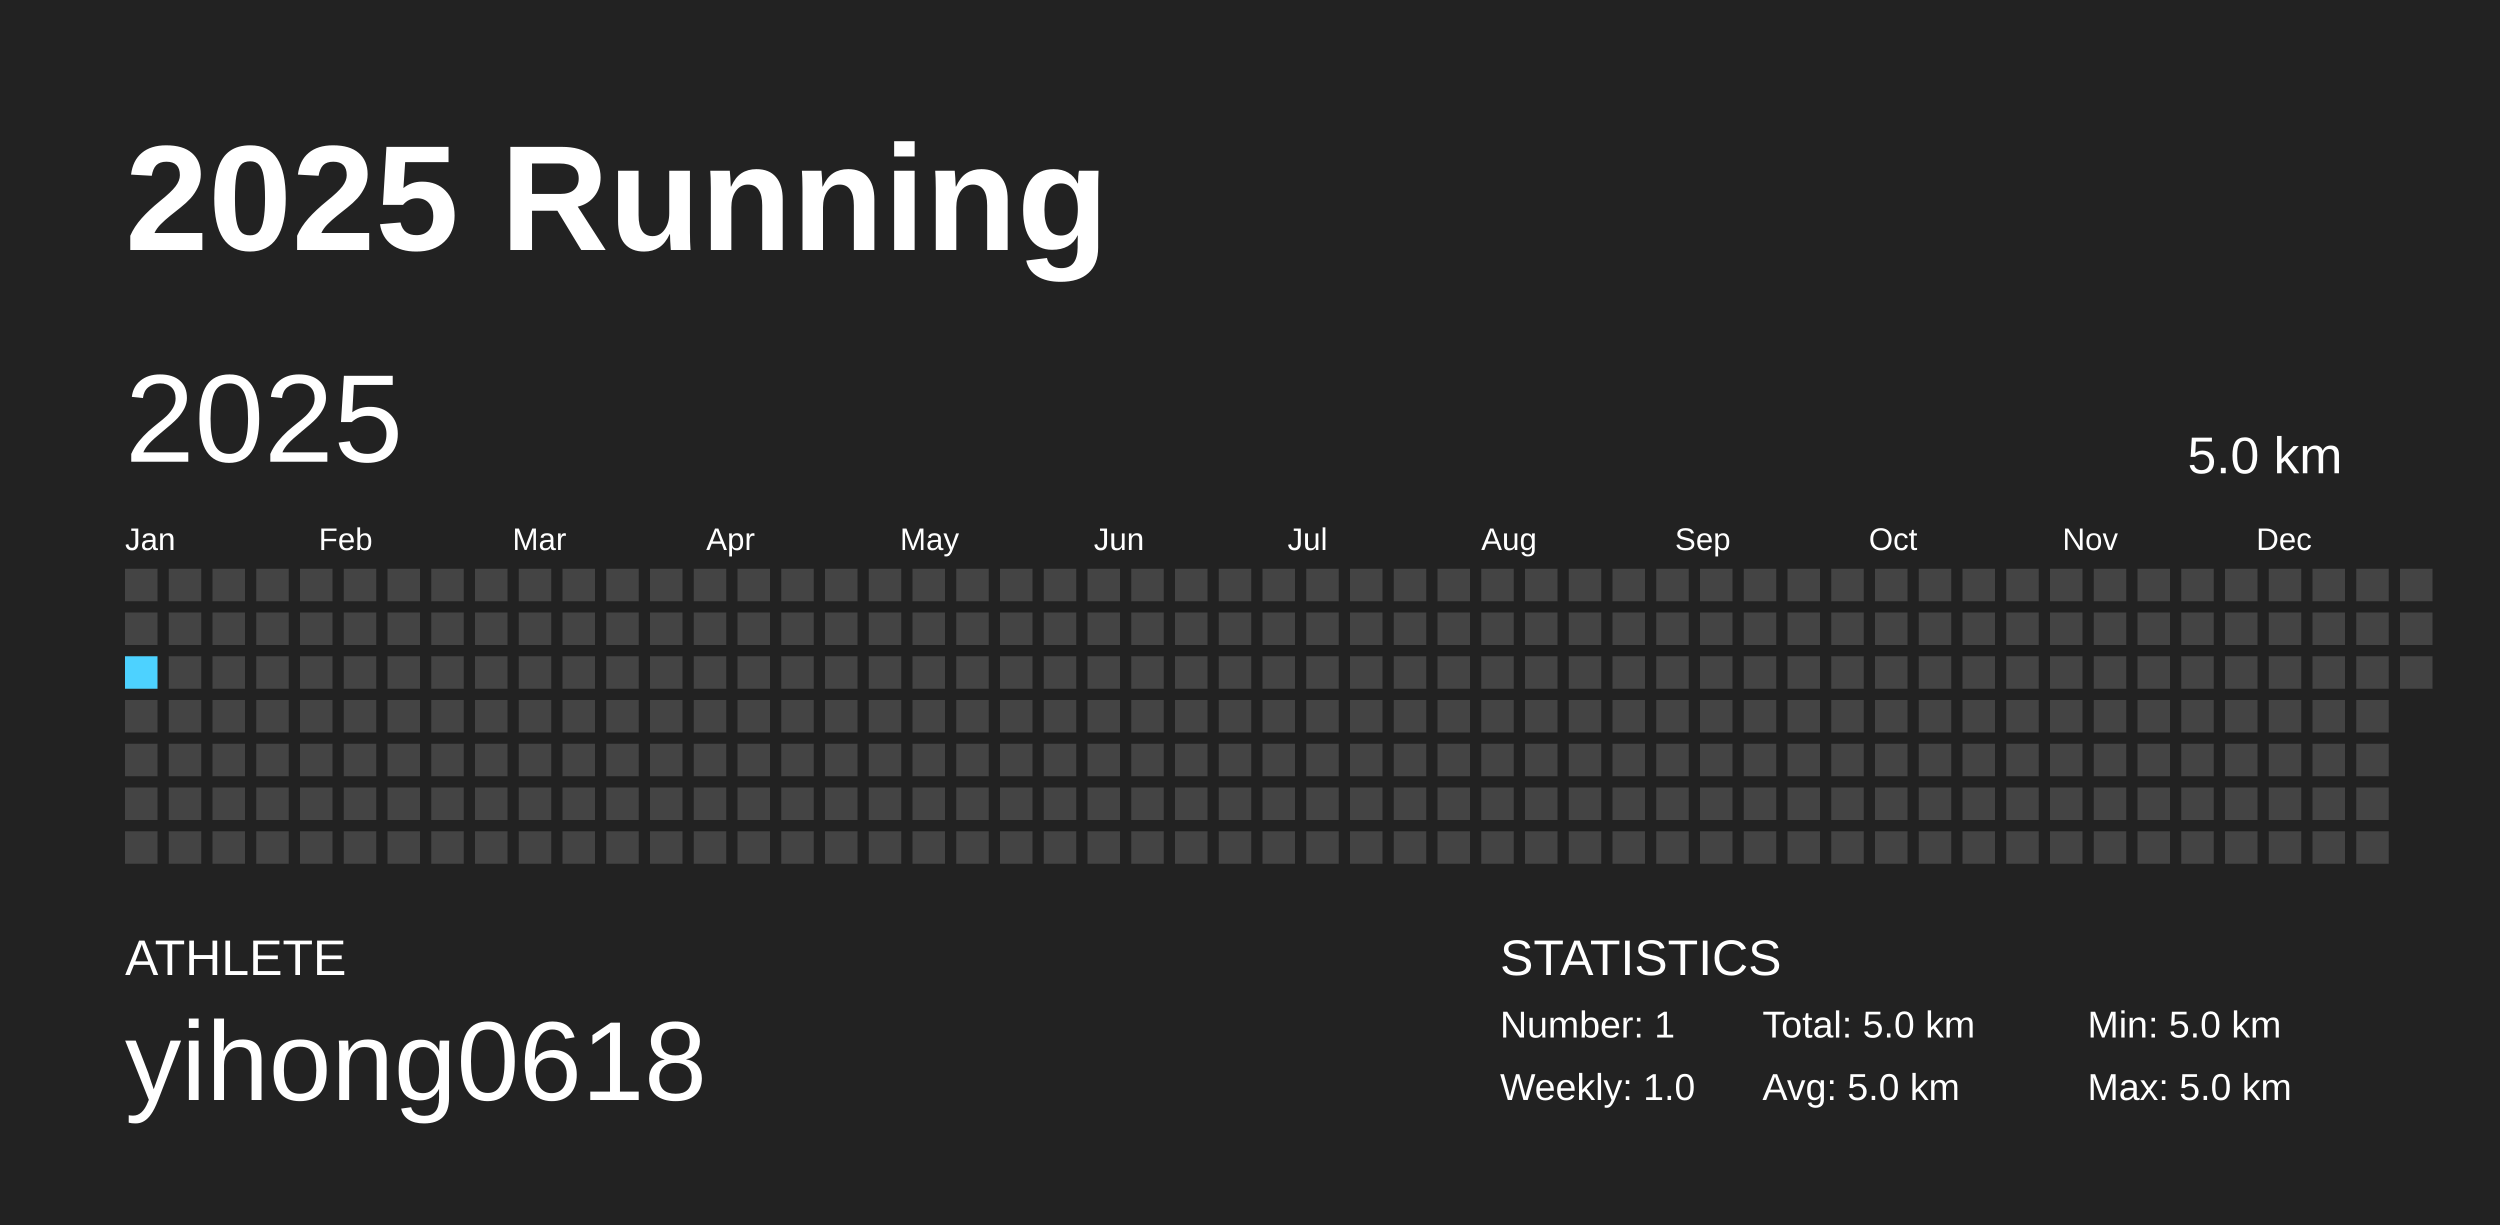
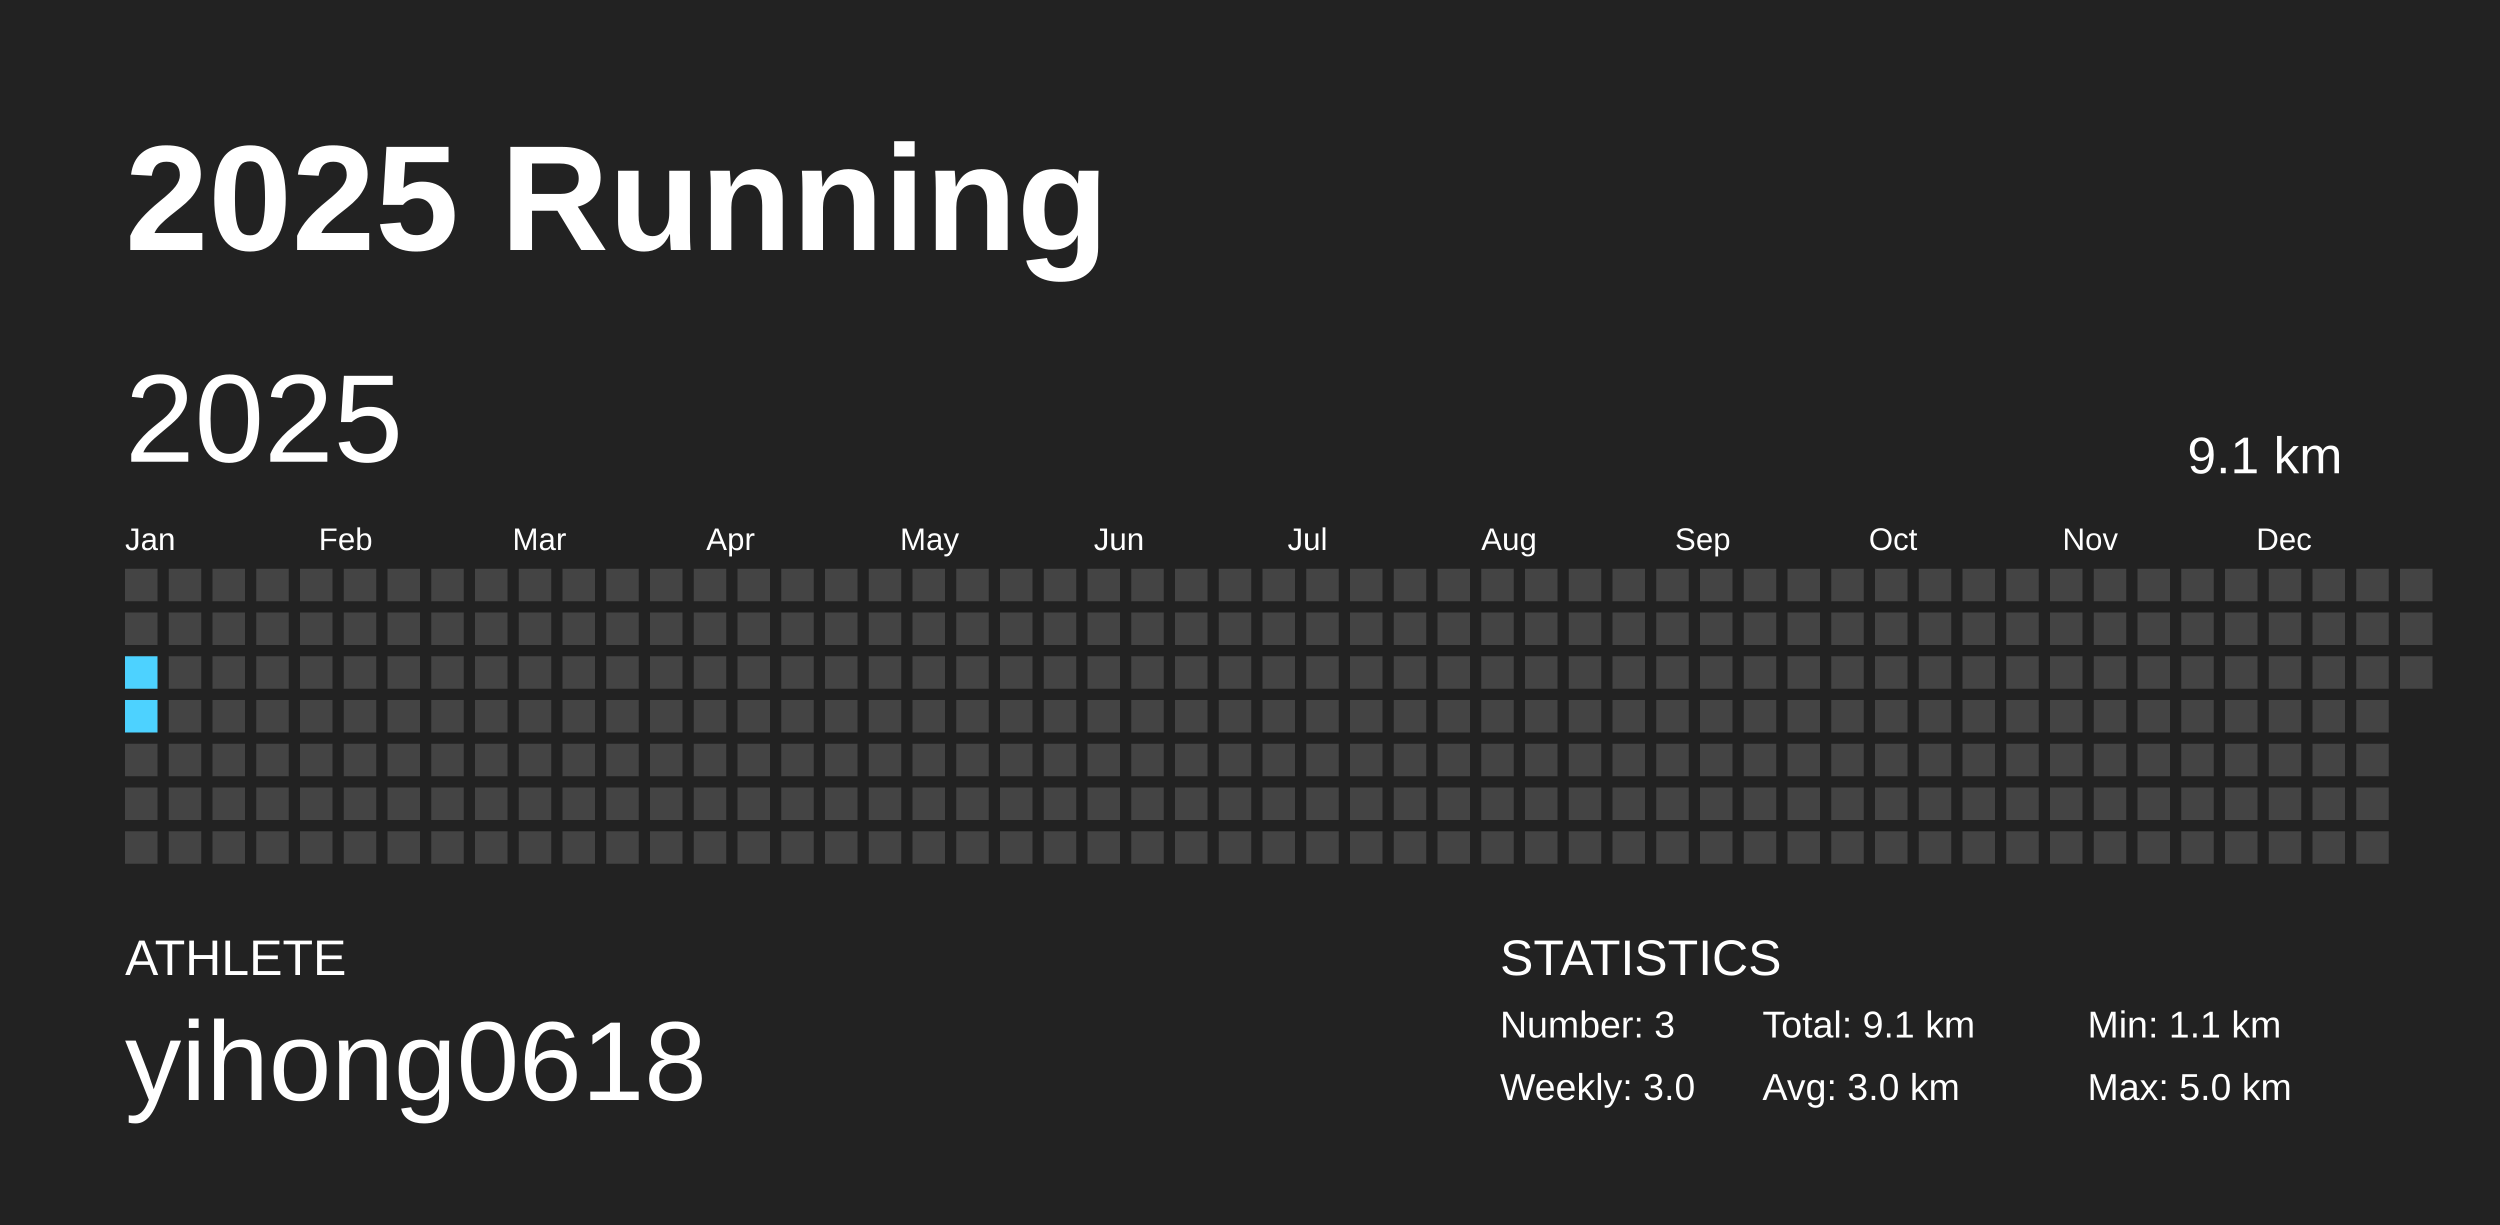
<svg xmlns="http://www.w3.org/2000/svg" baseProfile="full" height="98mm" version="1.1" viewBox="0,0,200,98" width="200mm">
  <defs />
  <rect fill="#222222" height="98" width="200" x="0" y="0" />
  <text fill="#FFFFFF" style="font-size:12px; font-family:Arial; font-weight:bold;" x="10" y="20">2025 Running</text>
  <text fill="#FFFFFF" style="font-size:4px; font-family:Arial" x="10" y="78">ATHLETE</text>
  <text fill="#FFFFFF" style="font-size:9px; font-family:Arial" x="10" y="88">yihong0618</text>
  <text fill="#FFFFFF" style="font-size:4px; font-family:Arial" x="120" y="78">STATISTICS</text>
-   <text fill="#FFFFFF" style="font-size:3px; font-family:Arial" x="120" y="83">Number: 1</text>
-   <text fill="#FFFFFF" style="font-size:3px; font-family:Arial" x="120" y="88">Weekly: 1.0</text>
-   <text fill="#FFFFFF" style="font-size:3px; font-family:Arial" x="141" y="83">Total: 5.0 km</text>
-   <text fill="#FFFFFF" style="font-size:3px; font-family:Arial" x="141" y="88">Avg: 5.0 km</text>
-   <text fill="#FFFFFF" style="font-size:3px; font-family:Arial" x="167" y="83">Min: 5.0 km</text>
+   <text fill="#FFFFFF" style="font-size:3px; font-family:Arial" x="120" y="83">Number: 3</text>
+   <text fill="#FFFFFF" style="font-size:3px; font-family:Arial" x="120" y="88">Weekly: 3.0</text>
+   <text fill="#FFFFFF" style="font-size:3px; font-family:Arial" x="141" y="83">Total: 9.1 km</text>
+   <text fill="#FFFFFF" style="font-size:3px; font-family:Arial" x="141" y="88">Avg: 3.0 km</text>
+   <text fill="#FFFFFF" style="font-size:3px; font-family:Arial" x="167" y="83">Min: 1.1 km</text>
  <text fill="#FFFFFF" style="font-size:3px; font-family:Arial" x="167" y="88">Max: 5.0 km</text>
  <text dominant-baseline="hanging" fill="#FFFFFF" style="font-size:10.0px; font-family:Arial;" x="10" y="30">2025</text>
-   <text dominant-baseline="hanging" fill="#FFFFFF" style="font-size:4.125px; font-family:Arial;" x="175" y="35">5.0 km</text>
+   <text dominant-baseline="hanging" fill="#FFFFFF" style="font-size:4.125px; font-family:Arial;" x="175" y="35">9.1 km</text>
  <text fill="#FFFFFF" style="font-size:2.5px; font-family:Arial" x="10.0" y="44">Jan</text>
  <text fill="#FFFFFF" style="font-size:2.5px; font-family:Arial" x="25.5" y="44">Feb</text>
  <text fill="#FFFFFF" style="font-size:2.5px; font-family:Arial" x="41.0" y="44">Mar</text>
  <text fill="#FFFFFF" style="font-size:2.5px; font-family:Arial" x="56.5" y="44">Apr</text>
  <text fill="#FFFFFF" style="font-size:2.5px; font-family:Arial" x="72.0" y="44">May</text>
  <text fill="#FFFFFF" style="font-size:2.5px; font-family:Arial" x="87.5" y="44">Jun</text>
  <text fill="#FFFFFF" style="font-size:2.5px; font-family:Arial" x="103.0" y="44">Jul</text>
  <text fill="#FFFFFF" style="font-size:2.5px; font-family:Arial" x="118.5" y="44">Aug</text>
  <text fill="#FFFFFF" style="font-size:2.5px; font-family:Arial" x="134.0" y="44">Sep</text>
  <text fill="#FFFFFF" style="font-size:2.5px; font-family:Arial" x="149.5" y="44">Oct</text>
  <text fill="#FFFFFF" style="font-size:2.5px; font-family:Arial" x="165.0" y="44">Nov</text>
  <text fill="#FFFFFF" style="font-size:2.5px; font-family:Arial" x="180.5" y="44">Dec</text>
  <rect fill="#444444" height="2.6" width="2.6" x="10.0" y="45.5" />
  <rect fill="#444444" height="2.6" width="2.6" x="10.0" y="49.0" />
-   <rect fill="#4DD2FF" height="2.6" width="2.6" x="10.0" y="52.5" />
-   <rect fill="#444444" height="2.6" width="2.6" x="10.0" y="56.0" />
+   <rect fill="#4dd2ff" height="2.6" width="2.6" x="10.0" y="52.5" />
+   <rect fill="#4dd2ff" height="2.6" width="2.6" x="10.0" y="56.0" />
  <rect fill="#444444" height="2.6" width="2.6" x="10.0" y="59.5" />
  <rect fill="#444444" height="2.6" width="2.6" x="10.0" y="63.0" />
  <rect fill="#444444" height="2.6" width="2.6" x="10.0" y="66.5" />
  <rect fill="#444444" height="2.6" width="2.6" x="13.5" y="45.5" />
  <rect fill="#444444" height="2.6" width="2.6" x="13.5" y="49.0" />
  <rect fill="#444444" height="2.6" width="2.6" x="13.5" y="52.5" />
  <rect fill="#444444" height="2.6" width="2.6" x="13.5" y="56.0" />
  <rect fill="#444444" height="2.6" width="2.6" x="13.5" y="59.5" />
  <rect fill="#444444" height="2.6" width="2.6" x="13.5" y="63.0" />
  <rect fill="#444444" height="2.6" width="2.6" x="13.5" y="66.5" />
  <rect fill="#444444" height="2.6" width="2.6" x="17.0" y="45.5" />
  <rect fill="#444444" height="2.6" width="2.6" x="17.0" y="49.0" />
  <rect fill="#444444" height="2.6" width="2.6" x="17.0" y="52.5" />
  <rect fill="#444444" height="2.6" width="2.6" x="17.0" y="56.0" />
  <rect fill="#444444" height="2.6" width="2.6" x="17.0" y="59.5" />
  <rect fill="#444444" height="2.6" width="2.6" x="17.0" y="63.0" />
  <rect fill="#444444" height="2.6" width="2.6" x="17.0" y="66.5" />
  <rect fill="#444444" height="2.6" width="2.6" x="20.5" y="45.5" />
  <rect fill="#444444" height="2.6" width="2.6" x="20.5" y="49.0" />
  <rect fill="#444444" height="2.6" width="2.6" x="20.5" y="52.5" />
  <rect fill="#444444" height="2.6" width="2.6" x="20.5" y="56.0" />
  <rect fill="#444444" height="2.6" width="2.6" x="20.5" y="59.5" />
  <rect fill="#444444" height="2.6" width="2.6" x="20.5" y="63.0" />
  <rect fill="#444444" height="2.6" width="2.6" x="20.5" y="66.5" />
  <rect fill="#444444" height="2.6" width="2.6" x="24.0" y="45.5" />
  <rect fill="#444444" height="2.6" width="2.6" x="24.0" y="49.0" />
  <rect fill="#444444" height="2.6" width="2.6" x="24.0" y="52.5" />
  <rect fill="#444444" height="2.6" width="2.6" x="24.0" y="56.0" />
  <rect fill="#444444" height="2.6" width="2.6" x="24.0" y="59.5" />
  <rect fill="#444444" height="2.6" width="2.6" x="24.0" y="63.0" />
  <rect fill="#444444" height="2.6" width="2.6" x="24.0" y="66.5" />
  <rect fill="#444444" height="2.6" width="2.6" x="27.5" y="45.5" />
  <rect fill="#444444" height="2.6" width="2.6" x="27.5" y="49.0" />
  <rect fill="#444444" height="2.6" width="2.6" x="27.5" y="52.5" />
  <rect fill="#444444" height="2.6" width="2.6" x="27.5" y="56.0" />
  <rect fill="#444444" height="2.6" width="2.6" x="27.5" y="59.5" />
  <rect fill="#444444" height="2.6" width="2.6" x="27.5" y="63.0" />
  <rect fill="#444444" height="2.6" width="2.6" x="27.5" y="66.5" />
  <rect fill="#444444" height="2.6" width="2.6" x="31.0" y="45.5" />
  <rect fill="#444444" height="2.6" width="2.6" x="31.0" y="49.0" />
  <rect fill="#444444" height="2.6" width="2.6" x="31.0" y="52.5" />
  <rect fill="#444444" height="2.6" width="2.6" x="31.0" y="56.0" />
  <rect fill="#444444" height="2.6" width="2.6" x="31.0" y="59.5" />
  <rect fill="#444444" height="2.6" width="2.6" x="31.0" y="63.0" />
  <rect fill="#444444" height="2.6" width="2.6" x="31.0" y="66.5" />
  <rect fill="#444444" height="2.6" width="2.6" x="34.5" y="45.5" />
  <rect fill="#444444" height="2.6" width="2.6" x="34.5" y="49.0" />
  <rect fill="#444444" height="2.6" width="2.6" x="34.5" y="52.5" />
  <rect fill="#444444" height="2.6" width="2.6" x="34.5" y="56.0" />
  <rect fill="#444444" height="2.6" width="2.6" x="34.5" y="59.5" />
  <rect fill="#444444" height="2.6" width="2.6" x="34.5" y="63.0" />
  <rect fill="#444444" height="2.6" width="2.6" x="34.5" y="66.5" />
  <rect fill="#444444" height="2.6" width="2.6" x="38.0" y="45.5" />
  <rect fill="#444444" height="2.6" width="2.6" x="38.0" y="49.0" />
  <rect fill="#444444" height="2.6" width="2.6" x="38.0" y="52.5" />
  <rect fill="#444444" height="2.6" width="2.6" x="38.0" y="56.0" />
  <rect fill="#444444" height="2.6" width="2.6" x="38.0" y="59.5" />
  <rect fill="#444444" height="2.6" width="2.6" x="38.0" y="63.0" />
  <rect fill="#444444" height="2.6" width="2.6" x="38.0" y="66.5" />
  <rect fill="#444444" height="2.6" width="2.6" x="41.5" y="45.5" />
  <rect fill="#444444" height="2.6" width="2.6" x="41.5" y="49.0" />
  <rect fill="#444444" height="2.6" width="2.6" x="41.5" y="52.5" />
  <rect fill="#444444" height="2.6" width="2.6" x="41.5" y="56.0" />
  <rect fill="#444444" height="2.6" width="2.6" x="41.5" y="59.5" />
  <rect fill="#444444" height="2.6" width="2.6" x="41.5" y="63.0" />
  <rect fill="#444444" height="2.6" width="2.6" x="41.5" y="66.5" />
  <rect fill="#444444" height="2.6" width="2.6" x="45.0" y="45.5" />
  <rect fill="#444444" height="2.6" width="2.6" x="45.0" y="49.0" />
  <rect fill="#444444" height="2.6" width="2.6" x="45.0" y="52.5" />
  <rect fill="#444444" height="2.6" width="2.6" x="45.0" y="56.0" />
  <rect fill="#444444" height="2.6" width="2.6" x="45.0" y="59.5" />
  <rect fill="#444444" height="2.6" width="2.6" x="45.0" y="63.0" />
  <rect fill="#444444" height="2.6" width="2.6" x="45.0" y="66.5" />
  <rect fill="#444444" height="2.6" width="2.6" x="48.5" y="45.5" />
  <rect fill="#444444" height="2.6" width="2.6" x="48.5" y="49.0" />
  <rect fill="#444444" height="2.6" width="2.6" x="48.5" y="52.5" />
  <rect fill="#444444" height="2.6" width="2.6" x="48.5" y="56.0" />
  <rect fill="#444444" height="2.6" width="2.6" x="48.5" y="59.5" />
  <rect fill="#444444" height="2.6" width="2.6" x="48.5" y="63.0" />
  <rect fill="#444444" height="2.6" width="2.6" x="48.5" y="66.5" />
  <rect fill="#444444" height="2.6" width="2.6" x="52.0" y="45.5" />
  <rect fill="#444444" height="2.6" width="2.6" x="52.0" y="49.0" />
  <rect fill="#444444" height="2.6" width="2.6" x="52.0" y="52.5" />
  <rect fill="#444444" height="2.6" width="2.6" x="52.0" y="56.0" />
  <rect fill="#444444" height="2.6" width="2.6" x="52.0" y="59.5" />
  <rect fill="#444444" height="2.6" width="2.6" x="52.0" y="63.0" />
  <rect fill="#444444" height="2.6" width="2.6" x="52.0" y="66.5" />
  <rect fill="#444444" height="2.6" width="2.6" x="55.5" y="45.5" />
  <rect fill="#444444" height="2.6" width="2.6" x="55.5" y="49.0" />
  <rect fill="#444444" height="2.6" width="2.6" x="55.5" y="52.5" />
  <rect fill="#444444" height="2.6" width="2.6" x="55.5" y="56.0" />
  <rect fill="#444444" height="2.6" width="2.6" x="55.5" y="59.5" />
  <rect fill="#444444" height="2.6" width="2.6" x="55.5" y="63.0" />
  <rect fill="#444444" height="2.6" width="2.6" x="55.5" y="66.5" />
  <rect fill="#444444" height="2.6" width="2.6" x="59.0" y="45.5" />
  <rect fill="#444444" height="2.6" width="2.6" x="59.0" y="49.0" />
  <rect fill="#444444" height="2.6" width="2.6" x="59.0" y="52.5" />
  <rect fill="#444444" height="2.6" width="2.6" x="59.0" y="56.0" />
  <rect fill="#444444" height="2.6" width="2.6" x="59.0" y="59.5" />
  <rect fill="#444444" height="2.6" width="2.6" x="59.0" y="63.0" />
  <rect fill="#444444" height="2.6" width="2.6" x="59.0" y="66.5" />
  <rect fill="#444444" height="2.6" width="2.6" x="62.5" y="45.5" />
  <rect fill="#444444" height="2.6" width="2.6" x="62.5" y="49.0" />
  <rect fill="#444444" height="2.6" width="2.6" x="62.5" y="52.5" />
  <rect fill="#444444" height="2.6" width="2.6" x="62.5" y="56.0" />
  <rect fill="#444444" height="2.6" width="2.6" x="62.5" y="59.5" />
  <rect fill="#444444" height="2.6" width="2.6" x="62.5" y="63.0" />
  <rect fill="#444444" height="2.6" width="2.6" x="62.5" y="66.5" />
  <rect fill="#444444" height="2.6" width="2.6" x="66.0" y="45.5" />
  <rect fill="#444444" height="2.6" width="2.6" x="66.0" y="49.0" />
  <rect fill="#444444" height="2.6" width="2.6" x="66.0" y="52.5" />
  <rect fill="#444444" height="2.6" width="2.6" x="66.0" y="56.0" />
  <rect fill="#444444" height="2.6" width="2.6" x="66.0" y="59.5" />
  <rect fill="#444444" height="2.6" width="2.6" x="66.0" y="63.0" />
  <rect fill="#444444" height="2.6" width="2.6" x="66.0" y="66.5" />
  <rect fill="#444444" height="2.6" width="2.6" x="69.5" y="45.5" />
  <rect fill="#444444" height="2.6" width="2.6" x="69.5" y="49.0" />
  <rect fill="#444444" height="2.6" width="2.6" x="69.5" y="52.5" />
  <rect fill="#444444" height="2.6" width="2.6" x="69.5" y="56.0" />
  <rect fill="#444444" height="2.6" width="2.6" x="69.5" y="59.5" />
  <rect fill="#444444" height="2.6" width="2.6" x="69.5" y="63.0" />
  <rect fill="#444444" height="2.6" width="2.6" x="69.5" y="66.5" />
  <rect fill="#444444" height="2.6" width="2.6" x="73.0" y="45.5" />
  <rect fill="#444444" height="2.6" width="2.6" x="73.0" y="49.0" />
  <rect fill="#444444" height="2.6" width="2.6" x="73.0" y="52.5" />
  <rect fill="#444444" height="2.6" width="2.6" x="73.0" y="56.0" />
  <rect fill="#444444" height="2.6" width="2.6" x="73.0" y="59.5" />
  <rect fill="#444444" height="2.6" width="2.6" x="73.0" y="63.0" />
  <rect fill="#444444" height="2.6" width="2.6" x="73.0" y="66.5" />
  <rect fill="#444444" height="2.6" width="2.6" x="76.5" y="45.5" />
  <rect fill="#444444" height="2.6" width="2.6" x="76.5" y="49.0" />
  <rect fill="#444444" height="2.6" width="2.6" x="76.5" y="52.5" />
  <rect fill="#444444" height="2.6" width="2.6" x="76.5" y="56.0" />
  <rect fill="#444444" height="2.6" width="2.6" x="76.5" y="59.5" />
  <rect fill="#444444" height="2.6" width="2.6" x="76.5" y="63.0" />
  <rect fill="#444444" height="2.6" width="2.6" x="76.5" y="66.5" />
  <rect fill="#444444" height="2.6" width="2.6" x="80.0" y="45.5" />
  <rect fill="#444444" height="2.6" width="2.6" x="80.0" y="49.0" />
  <rect fill="#444444" height="2.6" width="2.6" x="80.0" y="52.5" />
  <rect fill="#444444" height="2.6" width="2.6" x="80.0" y="56.0" />
  <rect fill="#444444" height="2.6" width="2.6" x="80.0" y="59.5" />
  <rect fill="#444444" height="2.6" width="2.6" x="80.0" y="63.0" />
  <rect fill="#444444" height="2.6" width="2.6" x="80.0" y="66.5" />
  <rect fill="#444444" height="2.6" width="2.6" x="83.5" y="45.5" />
  <rect fill="#444444" height="2.6" width="2.6" x="83.5" y="49.0" />
  <rect fill="#444444" height="2.6" width="2.6" x="83.5" y="52.5" />
  <rect fill="#444444" height="2.6" width="2.6" x="83.5" y="56.0" />
  <rect fill="#444444" height="2.6" width="2.6" x="83.5" y="59.5" />
  <rect fill="#444444" height="2.6" width="2.6" x="83.5" y="63.0" />
  <rect fill="#444444" height="2.6" width="2.6" x="83.5" y="66.5" />
  <rect fill="#444444" height="2.6" width="2.6" x="87.0" y="45.5" />
  <rect fill="#444444" height="2.6" width="2.6" x="87.0" y="49.0" />
  <rect fill="#444444" height="2.6" width="2.6" x="87.0" y="52.5" />
  <rect fill="#444444" height="2.6" width="2.6" x="87.0" y="56.0" />
  <rect fill="#444444" height="2.6" width="2.6" x="87.0" y="59.5" />
  <rect fill="#444444" height="2.6" width="2.6" x="87.0" y="63.0" />
  <rect fill="#444444" height="2.6" width="2.6" x="87.0" y="66.5" />
  <rect fill="#444444" height="2.6" width="2.6" x="90.5" y="45.5" />
  <rect fill="#444444" height="2.6" width="2.6" x="90.5" y="49.0" />
  <rect fill="#444444" height="2.6" width="2.6" x="90.5" y="52.5" />
  <rect fill="#444444" height="2.6" width="2.6" x="90.5" y="56.0" />
  <rect fill="#444444" height="2.6" width="2.6" x="90.5" y="59.5" />
  <rect fill="#444444" height="2.6" width="2.6" x="90.5" y="63.0" />
  <rect fill="#444444" height="2.6" width="2.6" x="90.5" y="66.5" />
  <rect fill="#444444" height="2.6" width="2.6" x="94.0" y="45.5" />
  <rect fill="#444444" height="2.6" width="2.6" x="94.0" y="49.0" />
  <rect fill="#444444" height="2.6" width="2.6" x="94.0" y="52.5" />
  <rect fill="#444444" height="2.6" width="2.6" x="94.0" y="56.0" />
  <rect fill="#444444" height="2.6" width="2.6" x="94.0" y="59.5" />
  <rect fill="#444444" height="2.6" width="2.6" x="94.0" y="63.0" />
  <rect fill="#444444" height="2.6" width="2.6" x="94.0" y="66.5" />
  <rect fill="#444444" height="2.6" width="2.6" x="97.5" y="45.5" />
  <rect fill="#444444" height="2.6" width="2.6" x="97.5" y="49.0" />
  <rect fill="#444444" height="2.6" width="2.6" x="97.5" y="52.5" />
  <rect fill="#444444" height="2.6" width="2.6" x="97.5" y="56.0" />
  <rect fill="#444444" height="2.6" width="2.6" x="97.5" y="59.5" />
  <rect fill="#444444" height="2.6" width="2.6" x="97.5" y="63.0" />
  <rect fill="#444444" height="2.6" width="2.6" x="97.5" y="66.5" />
  <rect fill="#444444" height="2.6" width="2.6" x="101.0" y="45.5" />
  <rect fill="#444444" height="2.6" width="2.6" x="101.0" y="49.0" />
  <rect fill="#444444" height="2.6" width="2.6" x="101.0" y="52.5" />
  <rect fill="#444444" height="2.6" width="2.6" x="101.0" y="56.0" />
  <rect fill="#444444" height="2.6" width="2.6" x="101.0" y="59.5" />
  <rect fill="#444444" height="2.6" width="2.6" x="101.0" y="63.0" />
  <rect fill="#444444" height="2.6" width="2.6" x="101.0" y="66.5" />
  <rect fill="#444444" height="2.6" width="2.6" x="104.5" y="45.5" />
  <rect fill="#444444" height="2.6" width="2.6" x="104.5" y="49.0" />
  <rect fill="#444444" height="2.6" width="2.6" x="104.5" y="52.5" />
  <rect fill="#444444" height="2.6" width="2.6" x="104.5" y="56.0" />
  <rect fill="#444444" height="2.6" width="2.6" x="104.5" y="59.5" />
  <rect fill="#444444" height="2.6" width="2.6" x="104.5" y="63.0" />
  <rect fill="#444444" height="2.6" width="2.6" x="104.5" y="66.5" />
  <rect fill="#444444" height="2.6" width="2.6" x="108.0" y="45.5" />
  <rect fill="#444444" height="2.6" width="2.6" x="108.0" y="49.0" />
  <rect fill="#444444" height="2.6" width="2.6" x="108.0" y="52.5" />
  <rect fill="#444444" height="2.6" width="2.6" x="108.0" y="56.0" />
  <rect fill="#444444" height="2.6" width="2.6" x="108.0" y="59.5" />
  <rect fill="#444444" height="2.6" width="2.6" x="108.0" y="63.0" />
  <rect fill="#444444" height="2.6" width="2.6" x="108.0" y="66.5" />
  <rect fill="#444444" height="2.6" width="2.6" x="111.5" y="45.5" />
  <rect fill="#444444" height="2.6" width="2.6" x="111.5" y="49.0" />
  <rect fill="#444444" height="2.6" width="2.6" x="111.5" y="52.5" />
  <rect fill="#444444" height="2.6" width="2.6" x="111.5" y="56.0" />
  <rect fill="#444444" height="2.6" width="2.6" x="111.5" y="59.5" />
  <rect fill="#444444" height="2.6" width="2.6" x="111.5" y="63.0" />
  <rect fill="#444444" height="2.6" width="2.6" x="111.5" y="66.5" />
  <rect fill="#444444" height="2.6" width="2.6" x="115.0" y="45.5" />
  <rect fill="#444444" height="2.6" width="2.6" x="115.0" y="49.0" />
  <rect fill="#444444" height="2.6" width="2.6" x="115.0" y="52.5" />
  <rect fill="#444444" height="2.6" width="2.6" x="115.0" y="56.0" />
  <rect fill="#444444" height="2.6" width="2.6" x="115.0" y="59.5" />
  <rect fill="#444444" height="2.6" width="2.6" x="115.0" y="63.0" />
  <rect fill="#444444" height="2.6" width="2.6" x="115.0" y="66.5" />
  <rect fill="#444444" height="2.6" width="2.6" x="118.5" y="45.5" />
  <rect fill="#444444" height="2.6" width="2.6" x="118.5" y="49.0" />
  <rect fill="#444444" height="2.6" width="2.6" x="118.5" y="52.5" />
  <rect fill="#444444" height="2.6" width="2.6" x="118.5" y="56.0" />
  <rect fill="#444444" height="2.6" width="2.6" x="118.5" y="59.5" />
  <rect fill="#444444" height="2.6" width="2.6" x="118.5" y="63.0" />
  <rect fill="#444444" height="2.6" width="2.6" x="118.5" y="66.5" />
  <rect fill="#444444" height="2.6" width="2.6" x="122.0" y="45.5" />
  <rect fill="#444444" height="2.6" width="2.6" x="122.0" y="49.0" />
  <rect fill="#444444" height="2.6" width="2.6" x="122.0" y="52.5" />
  <rect fill="#444444" height="2.6" width="2.6" x="122.0" y="56.0" />
  <rect fill="#444444" height="2.6" width="2.6" x="122.0" y="59.5" />
  <rect fill="#444444" height="2.6" width="2.6" x="122.0" y="63.0" />
  <rect fill="#444444" height="2.6" width="2.6" x="122.0" y="66.5" />
  <rect fill="#444444" height="2.6" width="2.6" x="125.5" y="45.5" />
  <rect fill="#444444" height="2.6" width="2.6" x="125.5" y="49.0" />
  <rect fill="#444444" height="2.6" width="2.6" x="125.5" y="52.5" />
  <rect fill="#444444" height="2.6" width="2.6" x="125.5" y="56.0" />
  <rect fill="#444444" height="2.6" width="2.6" x="125.5" y="59.5" />
  <rect fill="#444444" height="2.6" width="2.6" x="125.5" y="63.0" />
  <rect fill="#444444" height="2.6" width="2.6" x="125.5" y="66.5" />
  <rect fill="#444444" height="2.6" width="2.6" x="129.0" y="45.5" />
  <rect fill="#444444" height="2.6" width="2.6" x="129.0" y="49.0" />
  <rect fill="#444444" height="2.6" width="2.6" x="129.0" y="52.5" />
  <rect fill="#444444" height="2.6" width="2.6" x="129.0" y="56.0" />
  <rect fill="#444444" height="2.6" width="2.6" x="129.0" y="59.5" />
  <rect fill="#444444" height="2.6" width="2.6" x="129.0" y="63.0" />
  <rect fill="#444444" height="2.6" width="2.6" x="129.0" y="66.5" />
  <rect fill="#444444" height="2.6" width="2.6" x="132.5" y="45.5" />
  <rect fill="#444444" height="2.6" width="2.6" x="132.5" y="49.0" />
  <rect fill="#444444" height="2.6" width="2.6" x="132.5" y="52.5" />
  <rect fill="#444444" height="2.6" width="2.6" x="132.5" y="56.0" />
  <rect fill="#444444" height="2.6" width="2.6" x="132.5" y="59.5" />
  <rect fill="#444444" height="2.6" width="2.6" x="132.5" y="63.0" />
  <rect fill="#444444" height="2.6" width="2.6" x="132.5" y="66.5" />
  <rect fill="#444444" height="2.6" width="2.6" x="136.0" y="45.5" />
  <rect fill="#444444" height="2.6" width="2.6" x="136.0" y="49.0" />
  <rect fill="#444444" height="2.6" width="2.6" x="136.0" y="52.5" />
  <rect fill="#444444" height="2.6" width="2.6" x="136.0" y="56.0" />
  <rect fill="#444444" height="2.6" width="2.6" x="136.0" y="59.5" />
  <rect fill="#444444" height="2.6" width="2.6" x="136.0" y="63.0" />
  <rect fill="#444444" height="2.6" width="2.6" x="136.0" y="66.5" />
  <rect fill="#444444" height="2.6" width="2.6" x="139.5" y="45.5" />
  <rect fill="#444444" height="2.6" width="2.6" x="139.5" y="49.0" />
  <rect fill="#444444" height="2.6" width="2.6" x="139.5" y="52.5" />
  <rect fill="#444444" height="2.6" width="2.6" x="139.5" y="56.0" />
  <rect fill="#444444" height="2.6" width="2.6" x="139.5" y="59.5" />
  <rect fill="#444444" height="2.6" width="2.6" x="139.5" y="63.0" />
  <rect fill="#444444" height="2.6" width="2.6" x="139.5" y="66.5" />
  <rect fill="#444444" height="2.6" width="2.6" x="143.0" y="45.5" />
  <rect fill="#444444" height="2.6" width="2.6" x="143.0" y="49.0" />
  <rect fill="#444444" height="2.6" width="2.6" x="143.0" y="52.5" />
  <rect fill="#444444" height="2.6" width="2.6" x="143.0" y="56.0" />
  <rect fill="#444444" height="2.6" width="2.6" x="143.0" y="59.5" />
  <rect fill="#444444" height="2.6" width="2.6" x="143.0" y="63.0" />
  <rect fill="#444444" height="2.6" width="2.6" x="143.0" y="66.5" />
  <rect fill="#444444" height="2.6" width="2.6" x="146.5" y="45.5" />
  <rect fill="#444444" height="2.6" width="2.6" x="146.5" y="49.0" />
  <rect fill="#444444" height="2.6" width="2.6" x="146.5" y="52.5" />
  <rect fill="#444444" height="2.6" width="2.6" x="146.5" y="56.0" />
  <rect fill="#444444" height="2.6" width="2.6" x="146.5" y="59.5" />
  <rect fill="#444444" height="2.6" width="2.6" x="146.5" y="63.0" />
  <rect fill="#444444" height="2.6" width="2.6" x="146.5" y="66.5" />
  <rect fill="#444444" height="2.6" width="2.6" x="150.0" y="45.5" />
  <rect fill="#444444" height="2.6" width="2.6" x="150.0" y="49.0" />
  <rect fill="#444444" height="2.6" width="2.6" x="150.0" y="52.5" />
  <rect fill="#444444" height="2.6" width="2.6" x="150.0" y="56.0" />
  <rect fill="#444444" height="2.6" width="2.6" x="150.0" y="59.5" />
  <rect fill="#444444" height="2.6" width="2.6" x="150.0" y="63.0" />
  <rect fill="#444444" height="2.6" width="2.6" x="150.0" y="66.5" />
  <rect fill="#444444" height="2.6" width="2.6" x="153.5" y="45.5" />
  <rect fill="#444444" height="2.6" width="2.6" x="153.5" y="49.0" />
  <rect fill="#444444" height="2.6" width="2.6" x="153.5" y="52.5" />
  <rect fill="#444444" height="2.6" width="2.6" x="153.5" y="56.0" />
  <rect fill="#444444" height="2.6" width="2.6" x="153.5" y="59.5" />
  <rect fill="#444444" height="2.6" width="2.6" x="153.5" y="63.0" />
  <rect fill="#444444" height="2.6" width="2.6" x="153.5" y="66.5" />
  <rect fill="#444444" height="2.6" width="2.6" x="157.0" y="45.5" />
  <rect fill="#444444" height="2.6" width="2.6" x="157.0" y="49.0" />
  <rect fill="#444444" height="2.6" width="2.6" x="157.0" y="52.5" />
  <rect fill="#444444" height="2.6" width="2.6" x="157.0" y="56.0" />
  <rect fill="#444444" height="2.6" width="2.6" x="157.0" y="59.5" />
  <rect fill="#444444" height="2.6" width="2.6" x="157.0" y="63.0" />
  <rect fill="#444444" height="2.6" width="2.6" x="157.0" y="66.5" />
  <rect fill="#444444" height="2.6" width="2.6" x="160.5" y="45.5" />
  <rect fill="#444444" height="2.6" width="2.6" x="160.5" y="49.0" />
  <rect fill="#444444" height="2.6" width="2.6" x="160.5" y="52.5" />
  <rect fill="#444444" height="2.6" width="2.6" x="160.5" y="56.0" />
  <rect fill="#444444" height="2.6" width="2.6" x="160.5" y="59.5" />
  <rect fill="#444444" height="2.6" width="2.6" x="160.5" y="63.0" />
  <rect fill="#444444" height="2.6" width="2.6" x="160.5" y="66.5" />
  <rect fill="#444444" height="2.6" width="2.6" x="164.0" y="45.5" />
  <rect fill="#444444" height="2.6" width="2.6" x="164.0" y="49.0" />
  <rect fill="#444444" height="2.6" width="2.6" x="164.0" y="52.5" />
  <rect fill="#444444" height="2.6" width="2.6" x="164.0" y="56.0" />
  <rect fill="#444444" height="2.6" width="2.6" x="164.0" y="59.5" />
  <rect fill="#444444" height="2.6" width="2.6" x="164.0" y="63.0" />
  <rect fill="#444444" height="2.6" width="2.6" x="164.0" y="66.5" />
  <rect fill="#444444" height="2.6" width="2.6" x="167.5" y="45.5" />
  <rect fill="#444444" height="2.6" width="2.6" x="167.5" y="49.0" />
  <rect fill="#444444" height="2.6" width="2.6" x="167.5" y="52.5" />
  <rect fill="#444444" height="2.6" width="2.6" x="167.5" y="56.0" />
  <rect fill="#444444" height="2.6" width="2.6" x="167.5" y="59.5" />
  <rect fill="#444444" height="2.6" width="2.6" x="167.5" y="63.0" />
  <rect fill="#444444" height="2.6" width="2.6" x="167.5" y="66.5" />
  <rect fill="#444444" height="2.6" width="2.6" x="171.0" y="45.5" />
  <rect fill="#444444" height="2.6" width="2.6" x="171.0" y="49.0" />
  <rect fill="#444444" height="2.6" width="2.6" x="171.0" y="52.5" />
  <rect fill="#444444" height="2.6" width="2.6" x="171.0" y="56.0" />
  <rect fill="#444444" height="2.6" width="2.6" x="171.0" y="59.5" />
  <rect fill="#444444" height="2.6" width="2.6" x="171.0" y="63.0" />
  <rect fill="#444444" height="2.6" width="2.6" x="171.0" y="66.5" />
  <rect fill="#444444" height="2.6" width="2.6" x="174.5" y="45.5" />
  <rect fill="#444444" height="2.6" width="2.6" x="174.5" y="49.0" />
  <rect fill="#444444" height="2.6" width="2.6" x="174.5" y="52.5" />
  <rect fill="#444444" height="2.6" width="2.6" x="174.5" y="56.0" />
  <rect fill="#444444" height="2.6" width="2.6" x="174.5" y="59.5" />
  <rect fill="#444444" height="2.6" width="2.6" x="174.5" y="63.0" />
  <rect fill="#444444" height="2.6" width="2.6" x="174.5" y="66.5" />
  <rect fill="#444444" height="2.6" width="2.6" x="178.0" y="45.5" />
  <rect fill="#444444" height="2.6" width="2.6" x="178.0" y="49.0" />
  <rect fill="#444444" height="2.6" width="2.6" x="178.0" y="52.5" />
  <rect fill="#444444" height="2.6" width="2.6" x="178.0" y="56.0" />
  <rect fill="#444444" height="2.6" width="2.6" x="178.0" y="59.5" />
  <rect fill="#444444" height="2.6" width="2.6" x="178.0" y="63.0" />
  <rect fill="#444444" height="2.6" width="2.6" x="178.0" y="66.5" />
  <rect fill="#444444" height="2.6" width="2.6" x="181.5" y="45.5" />
  <rect fill="#444444" height="2.6" width="2.6" x="181.5" y="49.0" />
  <rect fill="#444444" height="2.6" width="2.6" x="181.5" y="52.5" />
  <rect fill="#444444" height="2.6" width="2.6" x="181.5" y="56.0" />
  <rect fill="#444444" height="2.6" width="2.6" x="181.5" y="59.5" />
  <rect fill="#444444" height="2.6" width="2.6" x="181.5" y="63.0" />
  <rect fill="#444444" height="2.6" width="2.6" x="181.5" y="66.5" />
  <rect fill="#444444" height="2.6" width="2.6" x="185.0" y="45.5" />
  <rect fill="#444444" height="2.6" width="2.6" x="185.0" y="49.0" />
  <rect fill="#444444" height="2.6" width="2.6" x="185.0" y="52.5" />
  <rect fill="#444444" height="2.6" width="2.6" x="185.0" y="56.0" />
  <rect fill="#444444" height="2.6" width="2.6" x="185.0" y="59.5" />
  <rect fill="#444444" height="2.6" width="2.6" x="185.0" y="63.0" />
  <rect fill="#444444" height="2.6" width="2.6" x="185.0" y="66.5" />
  <rect fill="#444444" height="2.6" width="2.6" x="188.5" y="45.5" />
  <rect fill="#444444" height="2.6" width="2.6" x="188.5" y="49.0" />
  <rect fill="#444444" height="2.6" width="2.6" x="188.5" y="52.5" />
  <rect fill="#444444" height="2.6" width="2.6" x="188.5" y="56.0" />
  <rect fill="#444444" height="2.6" width="2.6" x="188.5" y="59.5" />
  <rect fill="#444444" height="2.6" width="2.6" x="188.5" y="63.0" />
  <rect fill="#444444" height="2.6" width="2.6" x="188.5" y="66.5" />
  <rect fill="#444444" height="2.6" width="2.6" x="192.0" y="45.5" />
  <rect fill="#444444" height="2.6" width="2.6" x="192.0" y="49.0" />
  <rect fill="#444444" height="2.6" width="2.6" x="192.0" y="52.5" />
</svg>
